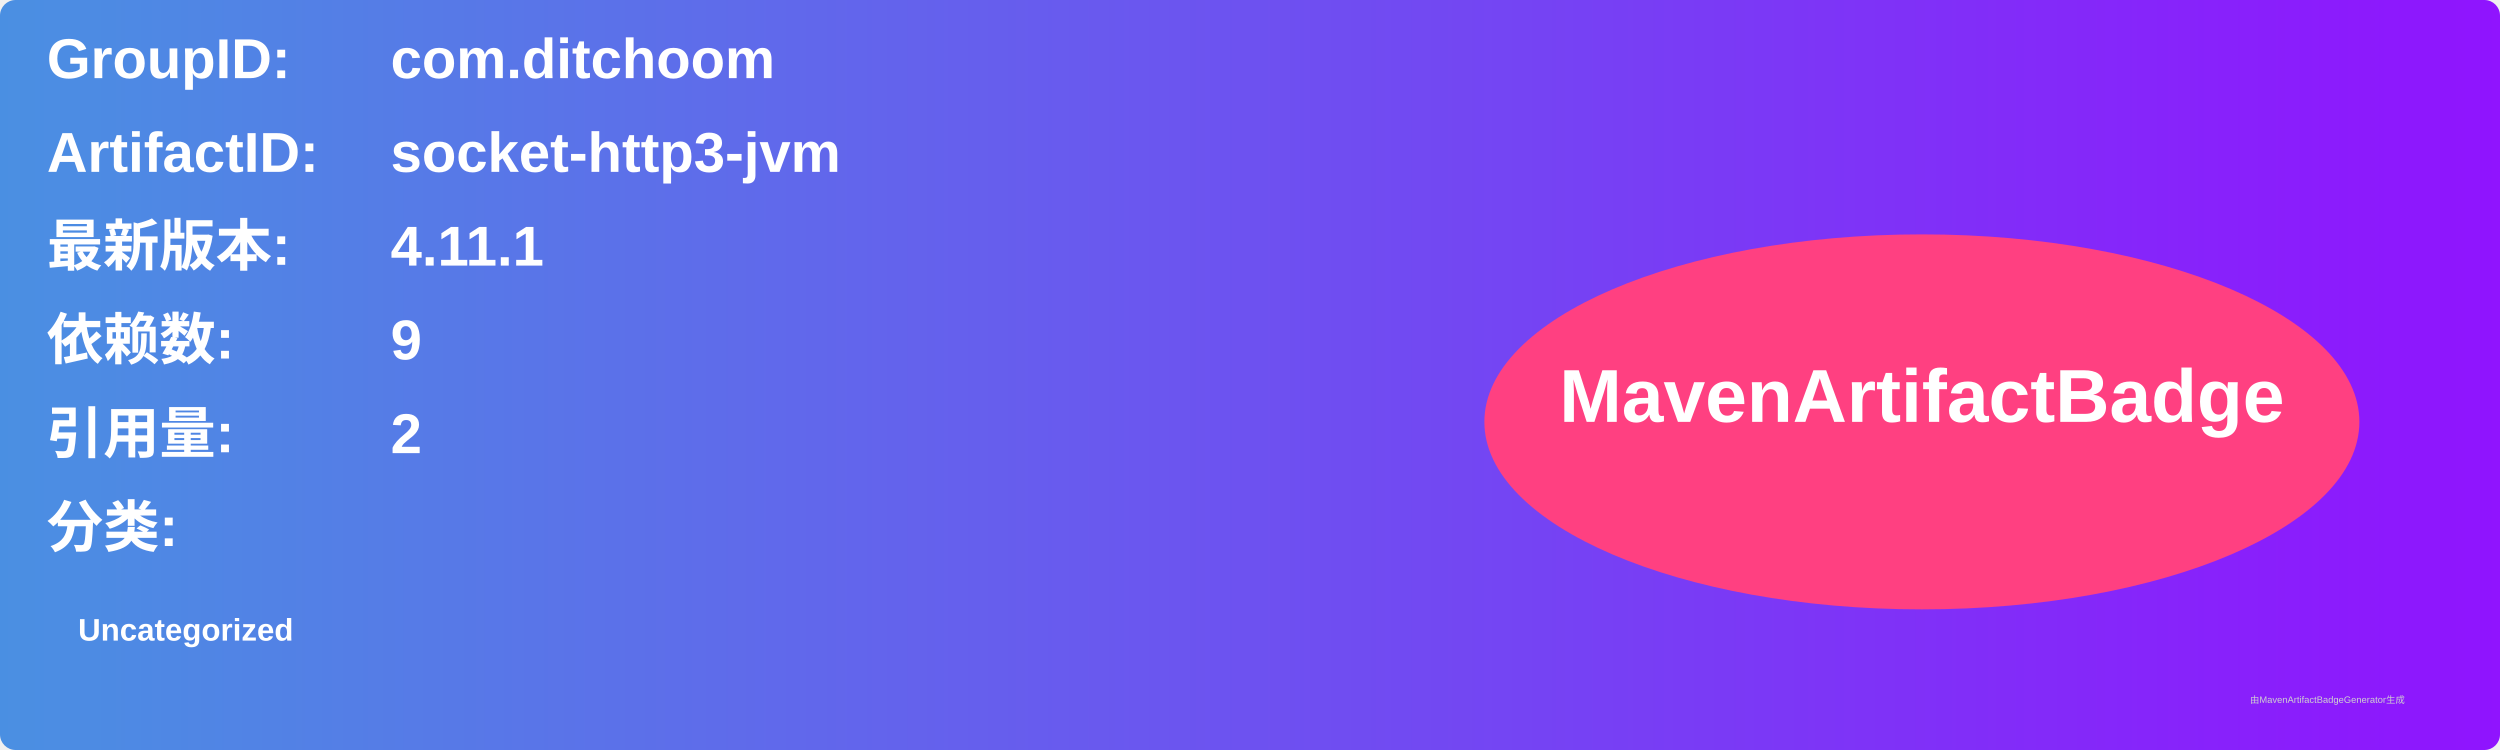
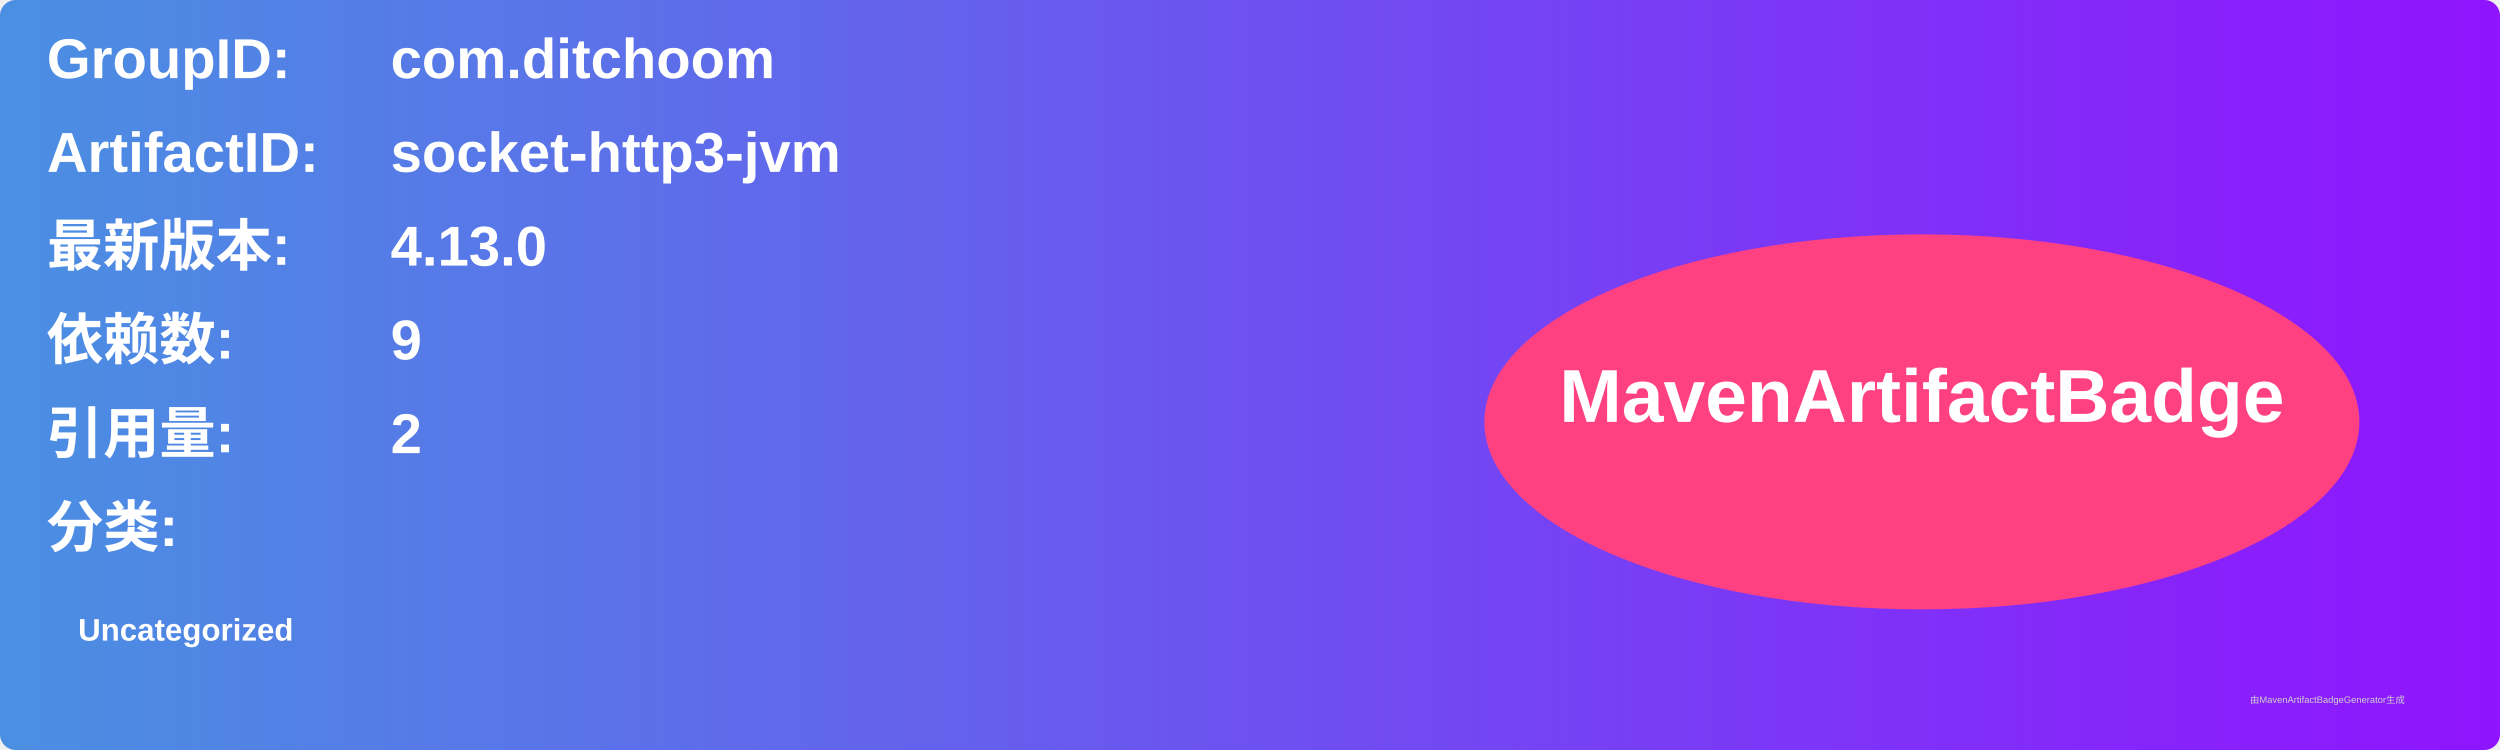
<svg xmlns="http://www.w3.org/2000/svg" width="800" height="240" viewBox="0 0 800 240">
  <linearGradient id="grad" x1="0%" y1="0%" x2="100%" y2="0%">
    <stop offset="0%" stop-color="#4a90e2" />
    <stop offset="100%" stop-color="#9013fe" />
  </linearGradient>
  <rect width="100%" height="100%" rx="5" ry="5" fill="url(#grad)" />
  <g transform="translate(15, 15)">
    <text x="0" y="10" font-family="Arial" font-size="18" fill="white" font-weight="bold" width="260">GroupID:</text>
    <text x="110" y="10" font-family="Arial" font-size="18" fill="white" font-weight="bold" width="460">com.ditchoom</text>
    <text x="0" y="40" font-family="Arial" font-size="18" fill="white" font-weight="bold" width="260">ArtifactID:</text>
    <text x="110" y="40" font-family="Arial" font-size="18" fill="white" font-weight="bold" width="460">socket-http3-jvm</text>
    <text x="0" y="70" font-family="Arial" font-size="18" fill="white" font-weight="bold">最新版本:</text>
    <text x="110" y="70" font-family="Arial" font-size="18" fill="white" font-weight="bold">
-       <tspan font-weight="bold">4.11.1</tspan>
+       <tspan font-weight="bold">4.13.0</tspan>
    </text>
    <text x="0" y="100" font-family="Arial" font-size="18" fill="white" font-weight="bold">依赖数: </text>
    <text x="110" y="100" font-family="Arial" font-size="18" fill="white">
      <tspan font-weight="bold">9</tspan>
    </text>
    <text x="0" y="130" font-family="Arial" font-size="18" fill="white" font-weight="bold">引用量: </text>
    <text x="110" y="130" font-family="Arial" font-size="18" fill="white">
      <tspan font-weight="bold">2</tspan>
    </text>
    <text x="0" y="160" font-family="Arial" font-size="18" fill="white" font-weight="bold">分类:</text>
    <text x="10" y="190" font-family="Arial" font-size="10" fill="white">
      <tspan font-weight="bold">Uncategorized</tspan>
    </text>
    <ellipse cx="600" cy="120" rx="140" ry="60" fill="#ff4081" />
    <text x="600" y="120" text-anchor="middle" font-family="Arial" font-size="24" fill="white" font-weight="bold">MavenArtifactBadge</text>
  </g>
  <text x="720" y="225" font-family="Arial" font-size="3" fill="#d0d0d0">由MavenArtifactBadgeGenerator生成</text>
</svg>
